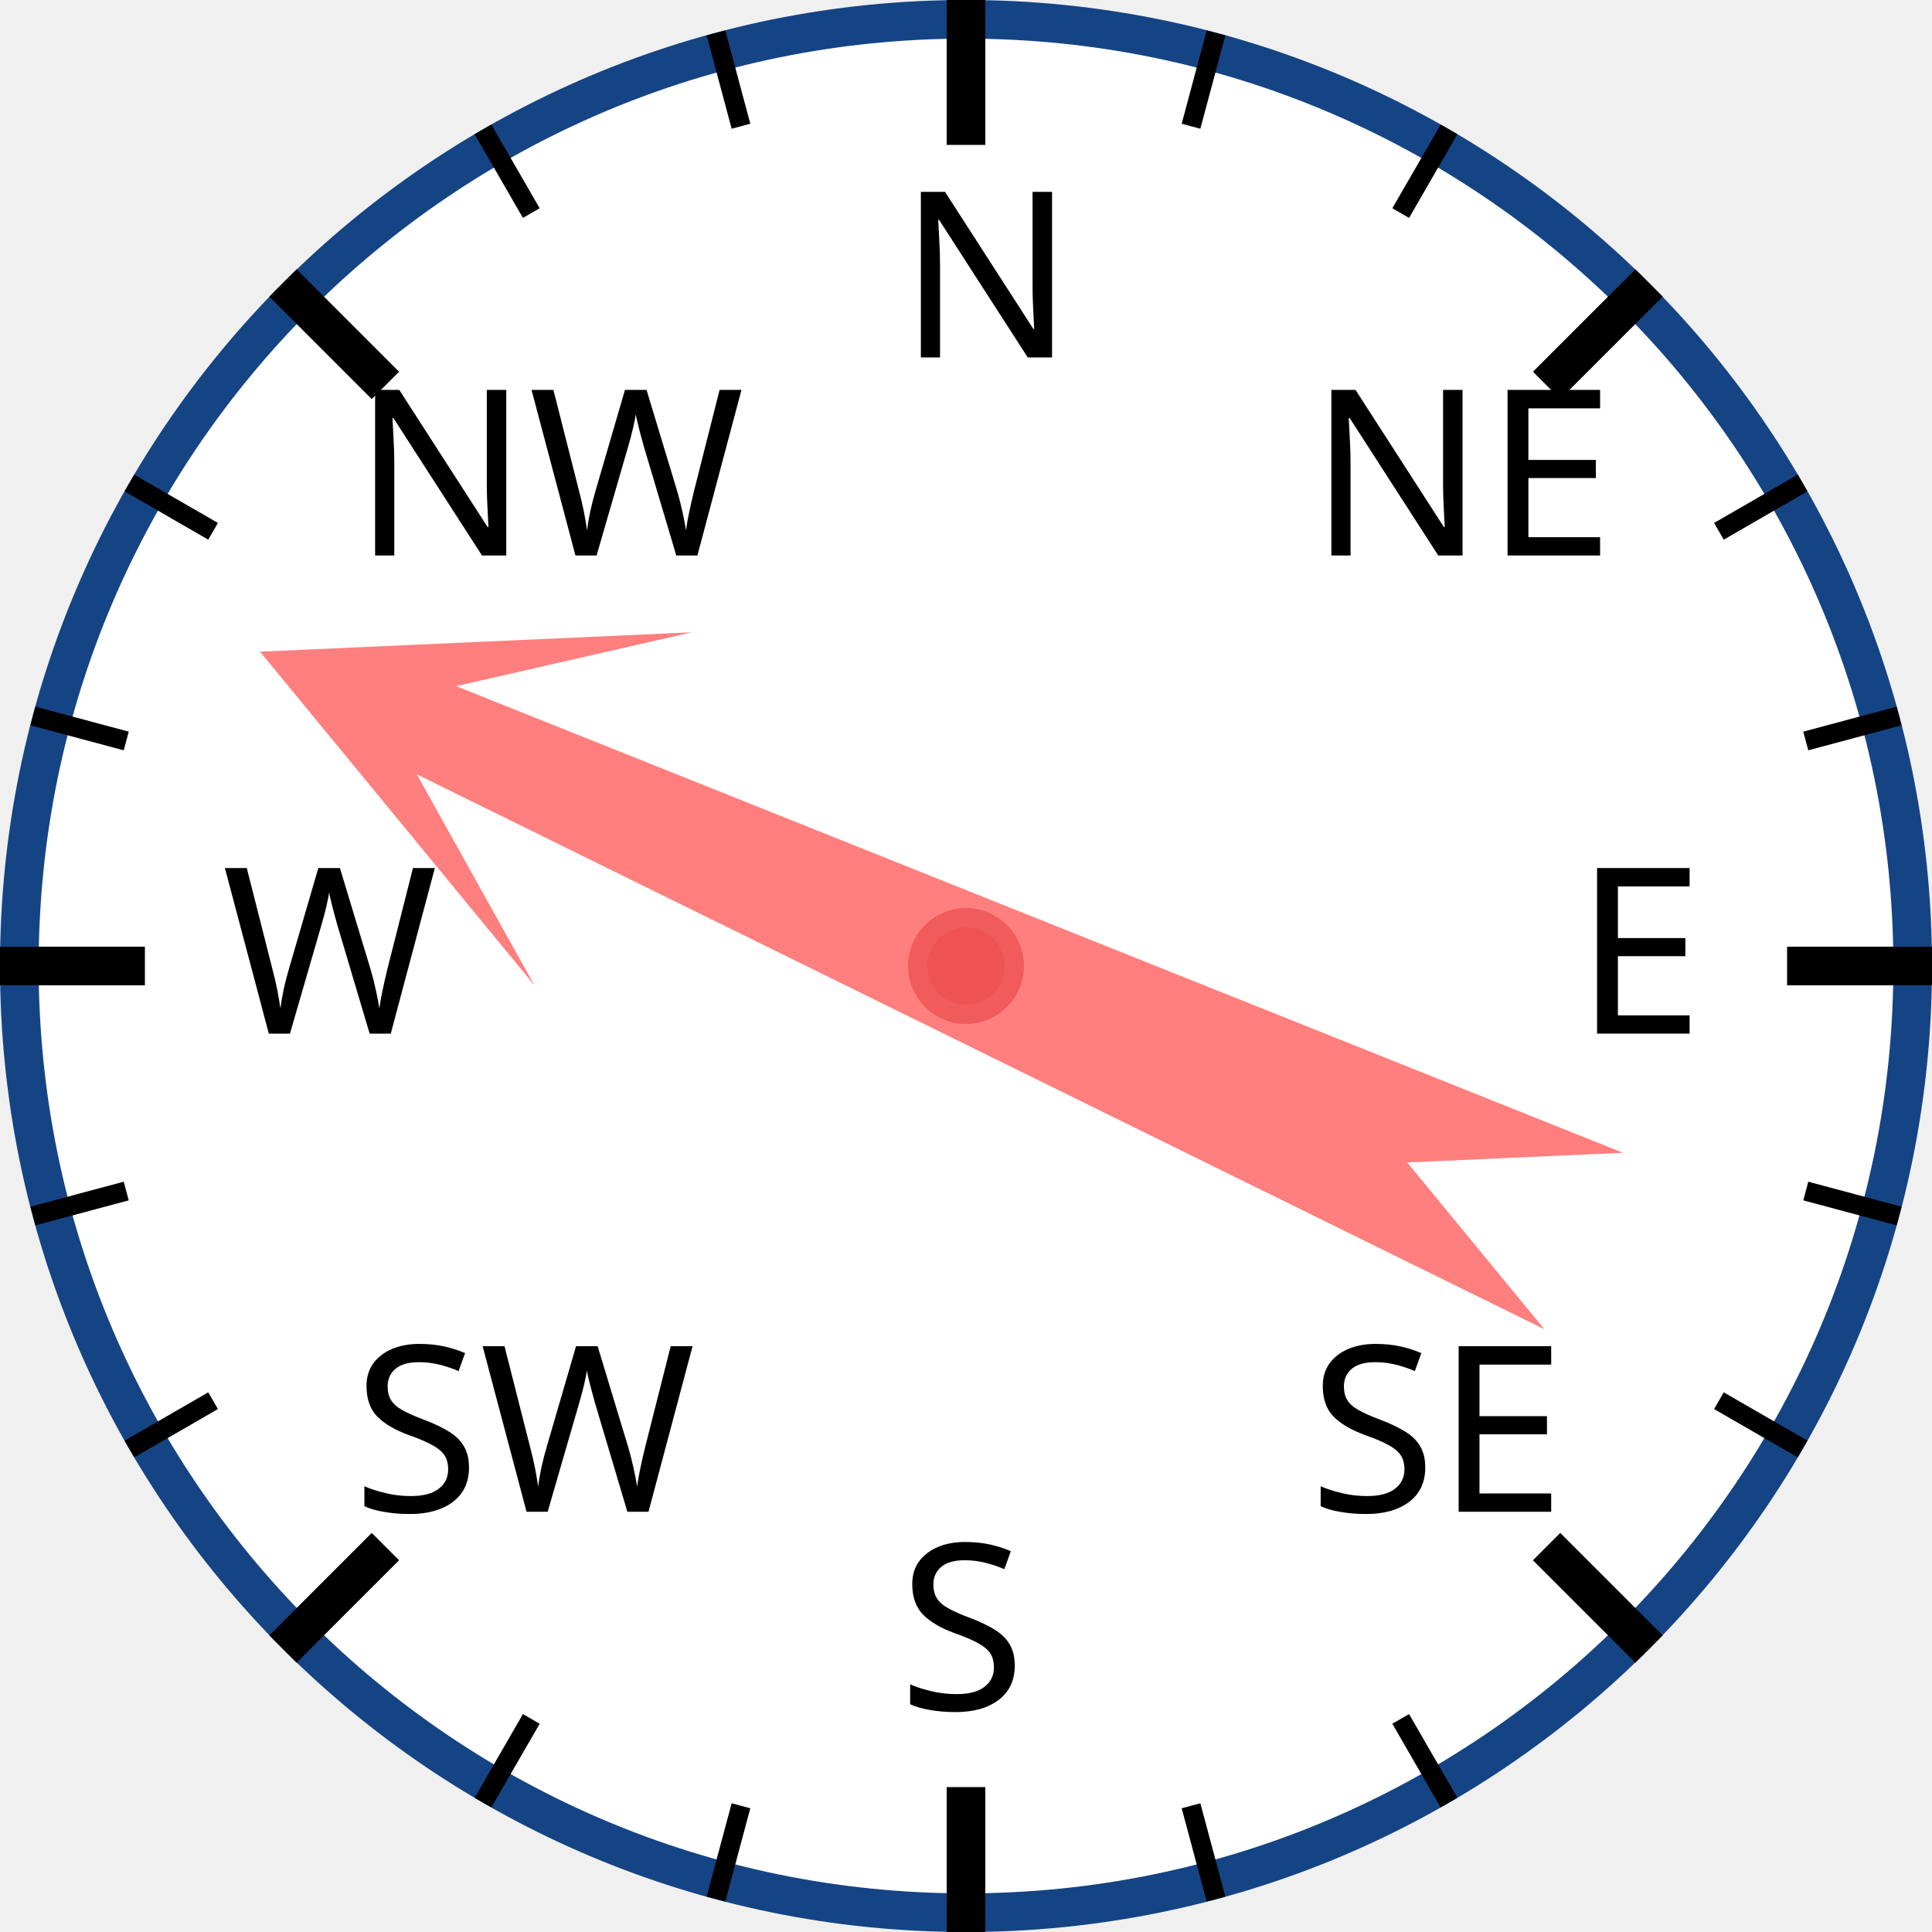
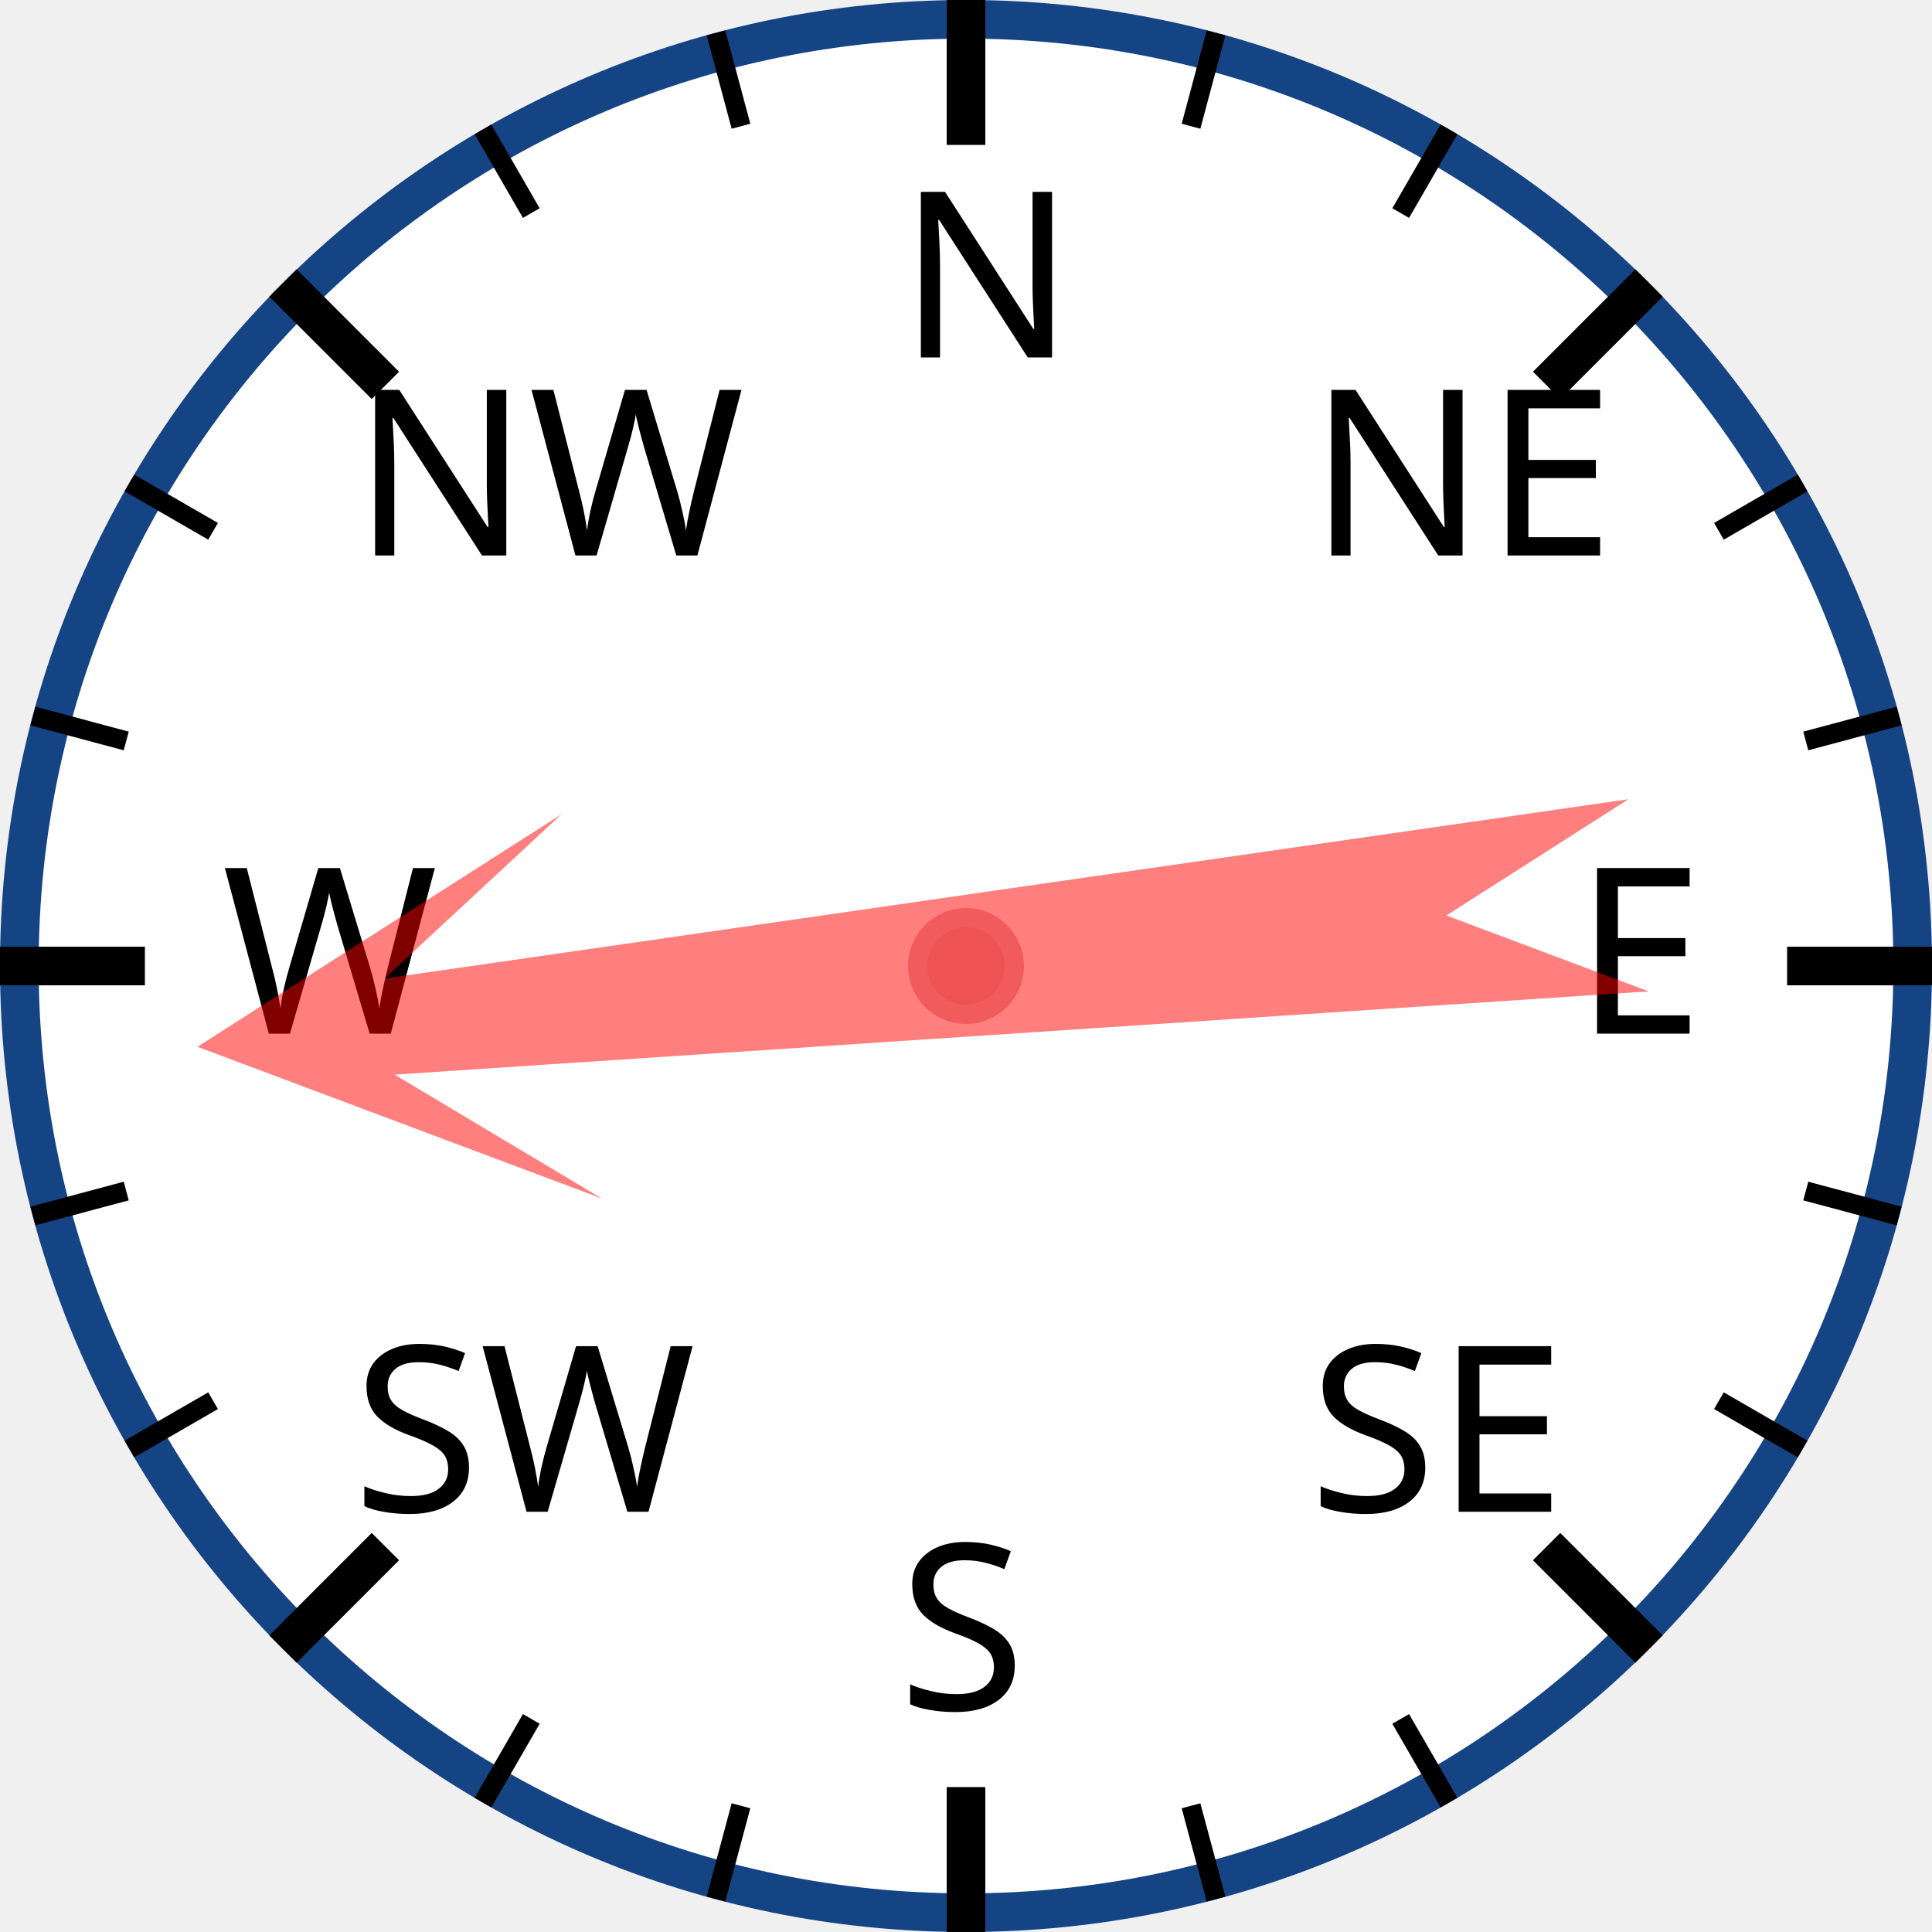
<svg xmlns="http://www.w3.org/2000/svg" width="120px" height="120px" viewBox="0 0 200 200">
  <circle cx="100" cy="100" r="98" style="fill: white; stroke: #154485; stroke-width: 4;" />
  <text x="93.0" y="37.0" style="font-family: sans-serif; font-size: 18pt;">N</text>
  <line x1="100.0" y1="0.0" x2="100.0" y2="15.0" style="stroke: black; stroke-width: 4;" />
  <line x1="74.118" y1="3.407" x2="76.706" y2="13.067" style="stroke: black; stroke-width: 2;" />
  <line x1="50" y1="13.397" x2="55" y2="22.058" style="stroke: black; stroke-width: 2;" />
  <text x="36.503" y="57.503" style="font-family: sans-serif; font-size: 18pt;">NW</text>
  <line x1="29.289" y1="29.289" x2="39.896" y2="39.896" style="stroke: black; stroke-width: 4;" />
  <line x1="13.397" y1="50" x2="22.058" y2="55" style="stroke: black; stroke-width: 2;" />
  <line x1="3.407" y1="74.118" x2="13.067" y2="76.706" style="stroke: black; stroke-width: 2;" />
  <text x="23.0" y="107.0" style="font-family: sans-serif; font-size: 18pt;">W</text>
  <line x1="0.0" y1="100.0" x2="15.0" y2="100.0" style="stroke: black; stroke-width: 4;" />
  <line x1="3.407" y1="125.882" x2="13.067" y2="123.294" style="stroke: black; stroke-width: 2;" />
  <line x1="13.397" y1="150" x2="22.058" y2="145" style="stroke: black; stroke-width: 2;" />
  <text x="36.503" y="156.497" style="font-family: sans-serif; font-size: 18pt;">SW</text>
  <line x1="29.289" y1="170.711" x2="39.896" y2="160.104" style="stroke: black; stroke-width: 4;" />
  <line x1="50" y1="186.603" x2="55" y2="177.942" style="stroke: black; stroke-width: 2;" />
  <line x1="74.118" y1="196.593" x2="76.706" y2="186.933" style="stroke: black; stroke-width: 2;" />
  <text x="93" y="177.0" style="font-family: sans-serif; font-size: 18pt;">S</text>
  <line x1="100" y1="200.0" x2="100" y2="185.0" style="stroke: black; stroke-width: 4;" />
  <line x1="125.882" y1="196.593" x2="123.294" y2="186.933" style="stroke: black; stroke-width: 2;" />
  <line x1="150.0" y1="186.603" x2="145.0" y2="177.942" style="stroke: black; stroke-width: 2;" />
  <text x="135.497" y="156.497" style="font-family: sans-serif; font-size: 18pt;">SE</text>
  <line x1="170.711" y1="170.711" x2="160.104" y2="160.104" style="stroke: black; stroke-width: 4;" />
  <line x1="186.603" y1="150" x2="177.942" y2="145" style="stroke: black; stroke-width: 2;" />
  <line x1="196.593" y1="125.882" x2="186.933" y2="123.294" style="stroke: black; stroke-width: 2;" />
  <text x="163.0" y="107" style="font-family: sans-serif; font-size: 18pt;">E</text>
  <line x1="200.0" y1="100" x2="185.0" y2="100" style="stroke: black; stroke-width: 4;" />
  <line x1="196.593" y1="74.118" x2="186.933" y2="76.706" style="stroke: black; stroke-width: 2;" />
  <line x1="186.603" y1="50" x2="177.942" y2="55" style="stroke: black; stroke-width: 2;" />
  <text x="135.497" y="57.503" style="font-family: sans-serif; font-size: 18pt;">NE</text>
  <line x1="170.711" y1="29.289" x2="160.104" y2="39.896" style="stroke: black; stroke-width: 4;" />
  <line x1="150" y1="13.397" x2="145" y2="22.058" style="stroke: black; stroke-width: 2;" />
  <line x1="125.882" y1="3.407" x2="123.294" y2="13.067" style="stroke: black; stroke-width: 2;" />
-   <polygon points="100 20 120 60 105 40 110 170 100 150 90 170 95 40 80 60" style="fill: red; fill-opacity: 0.5;" transform="rotate(294,100,100)" />
+   <polygon points="100 20 120 60 105 40 110 170 100 150 90 170 95 40 80 60" style="fill: red; fill-opacity: 0.5;" transform="rotate(264,100,100)" />
  <circle cx="100" cy="100" r="5" style="fill: #EE5252; stroke: #F25B5B; stroke-width: 2;" />
</svg>
